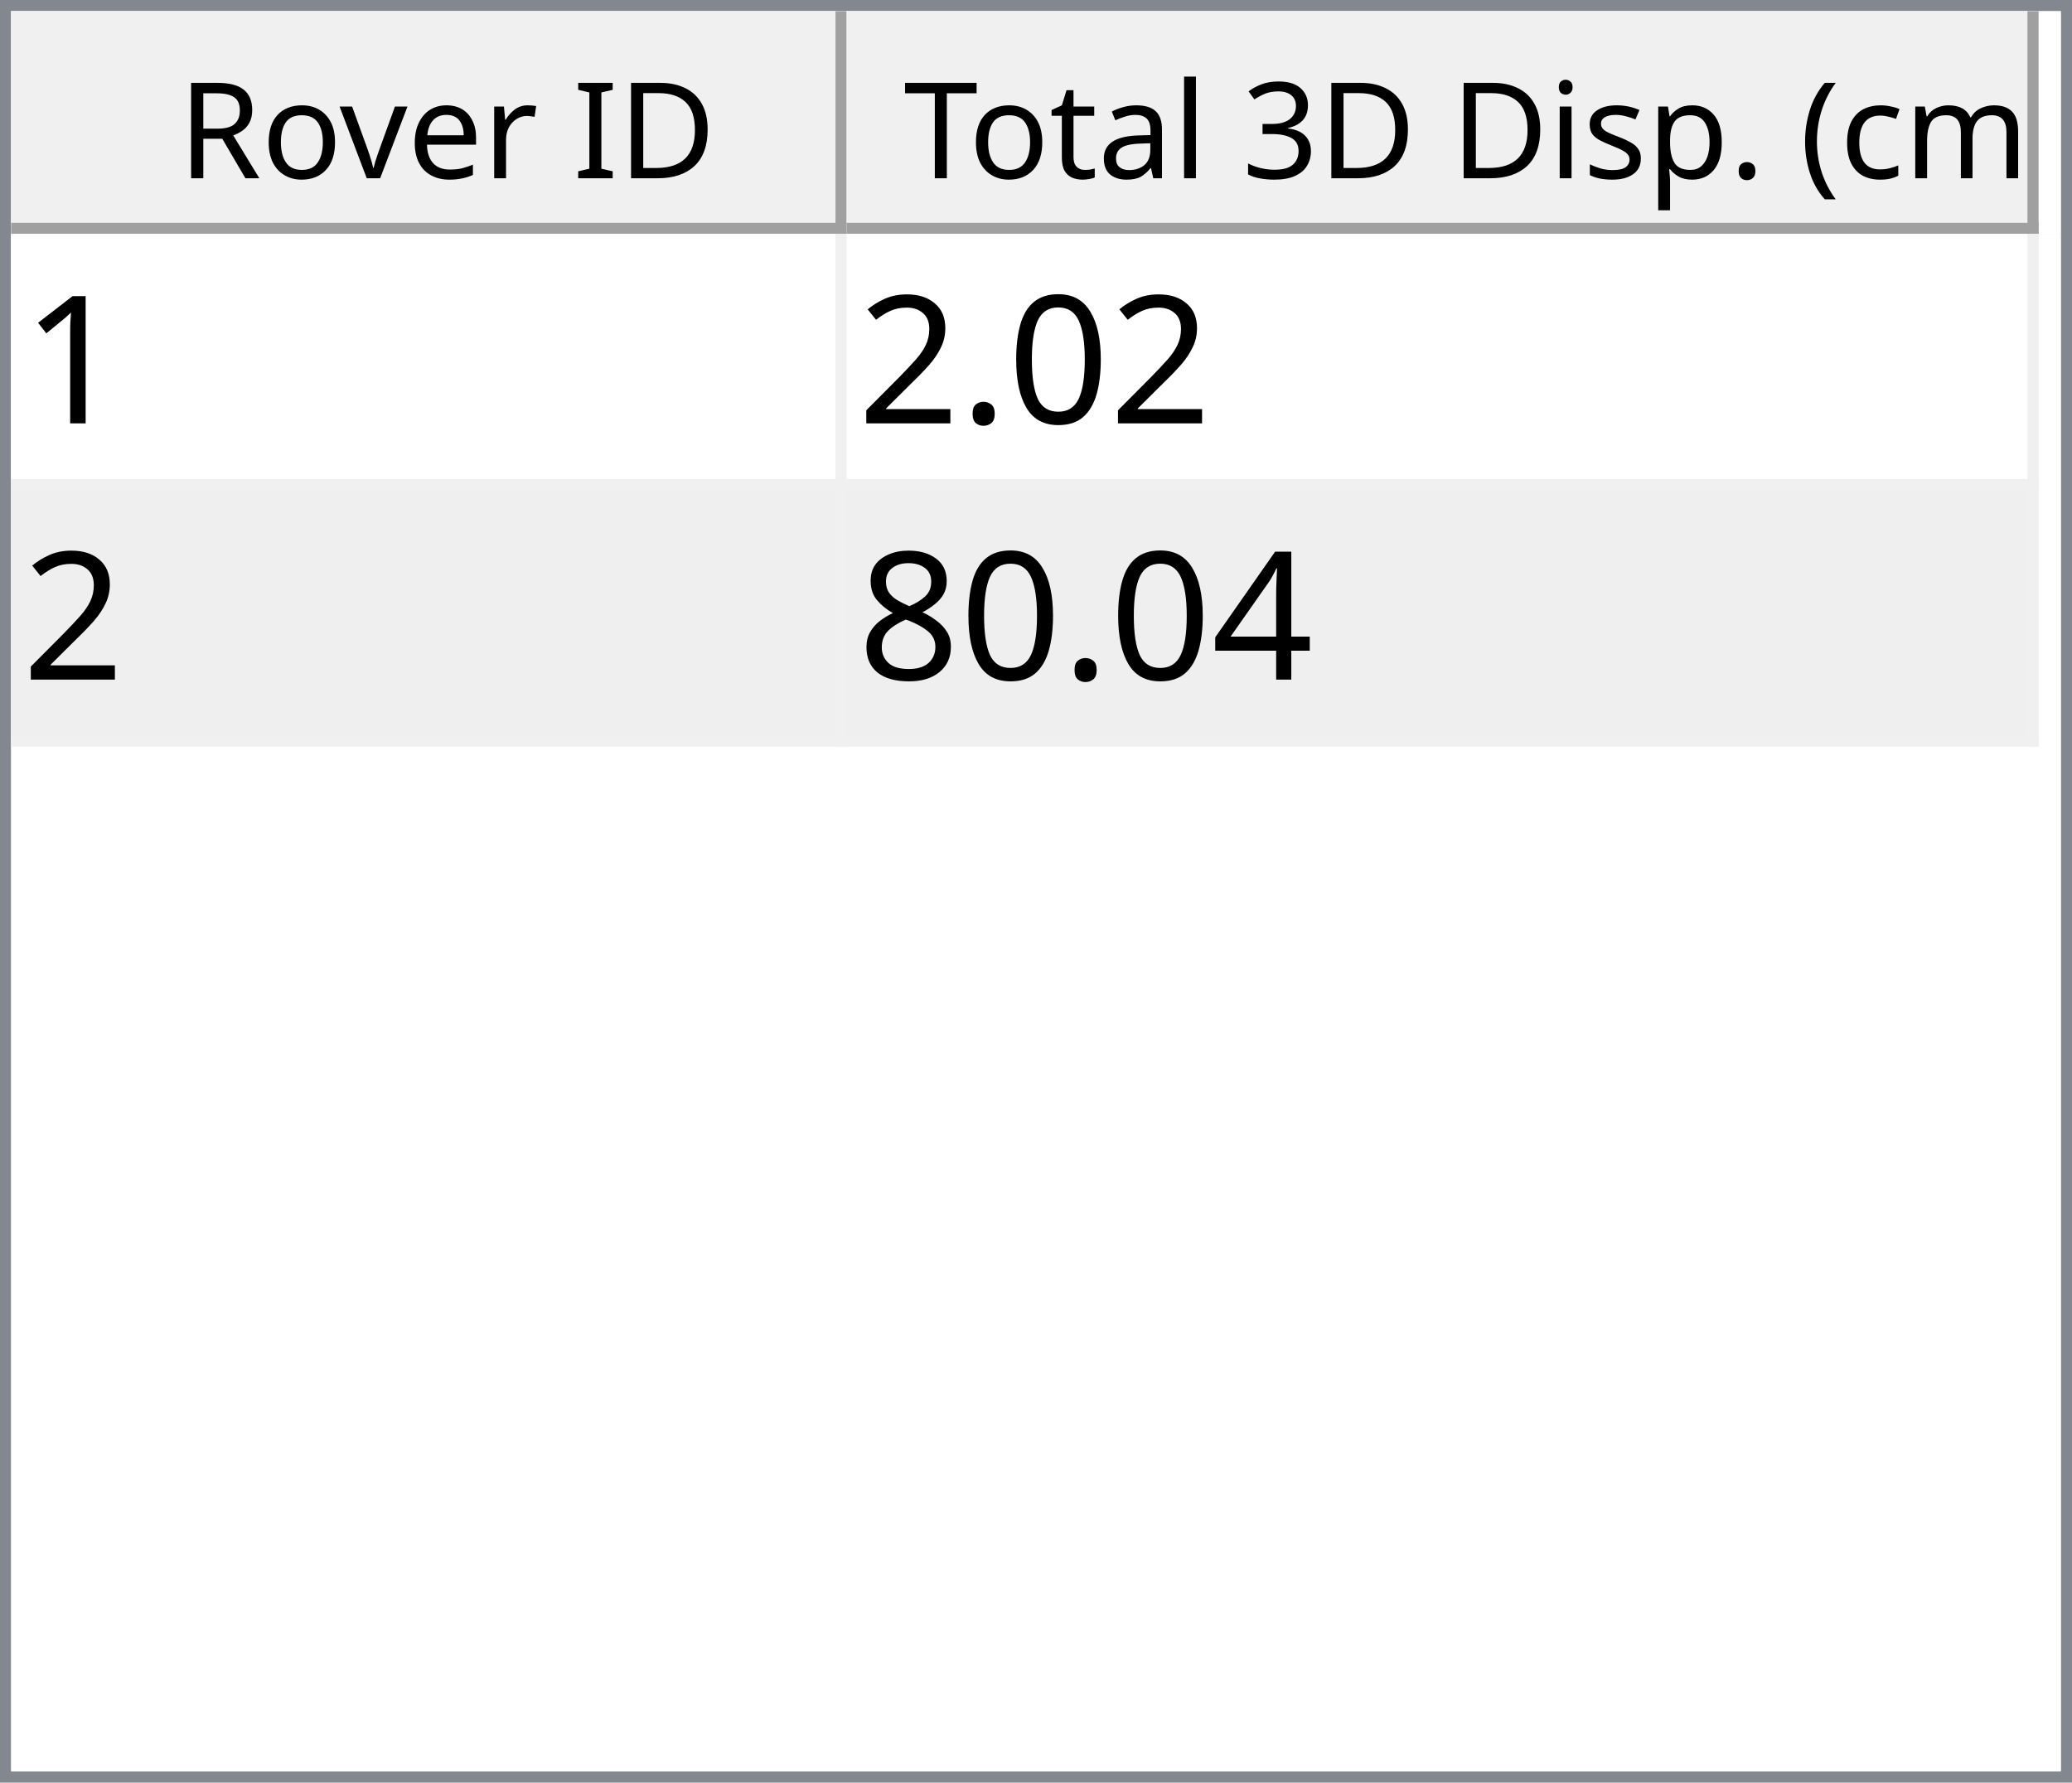
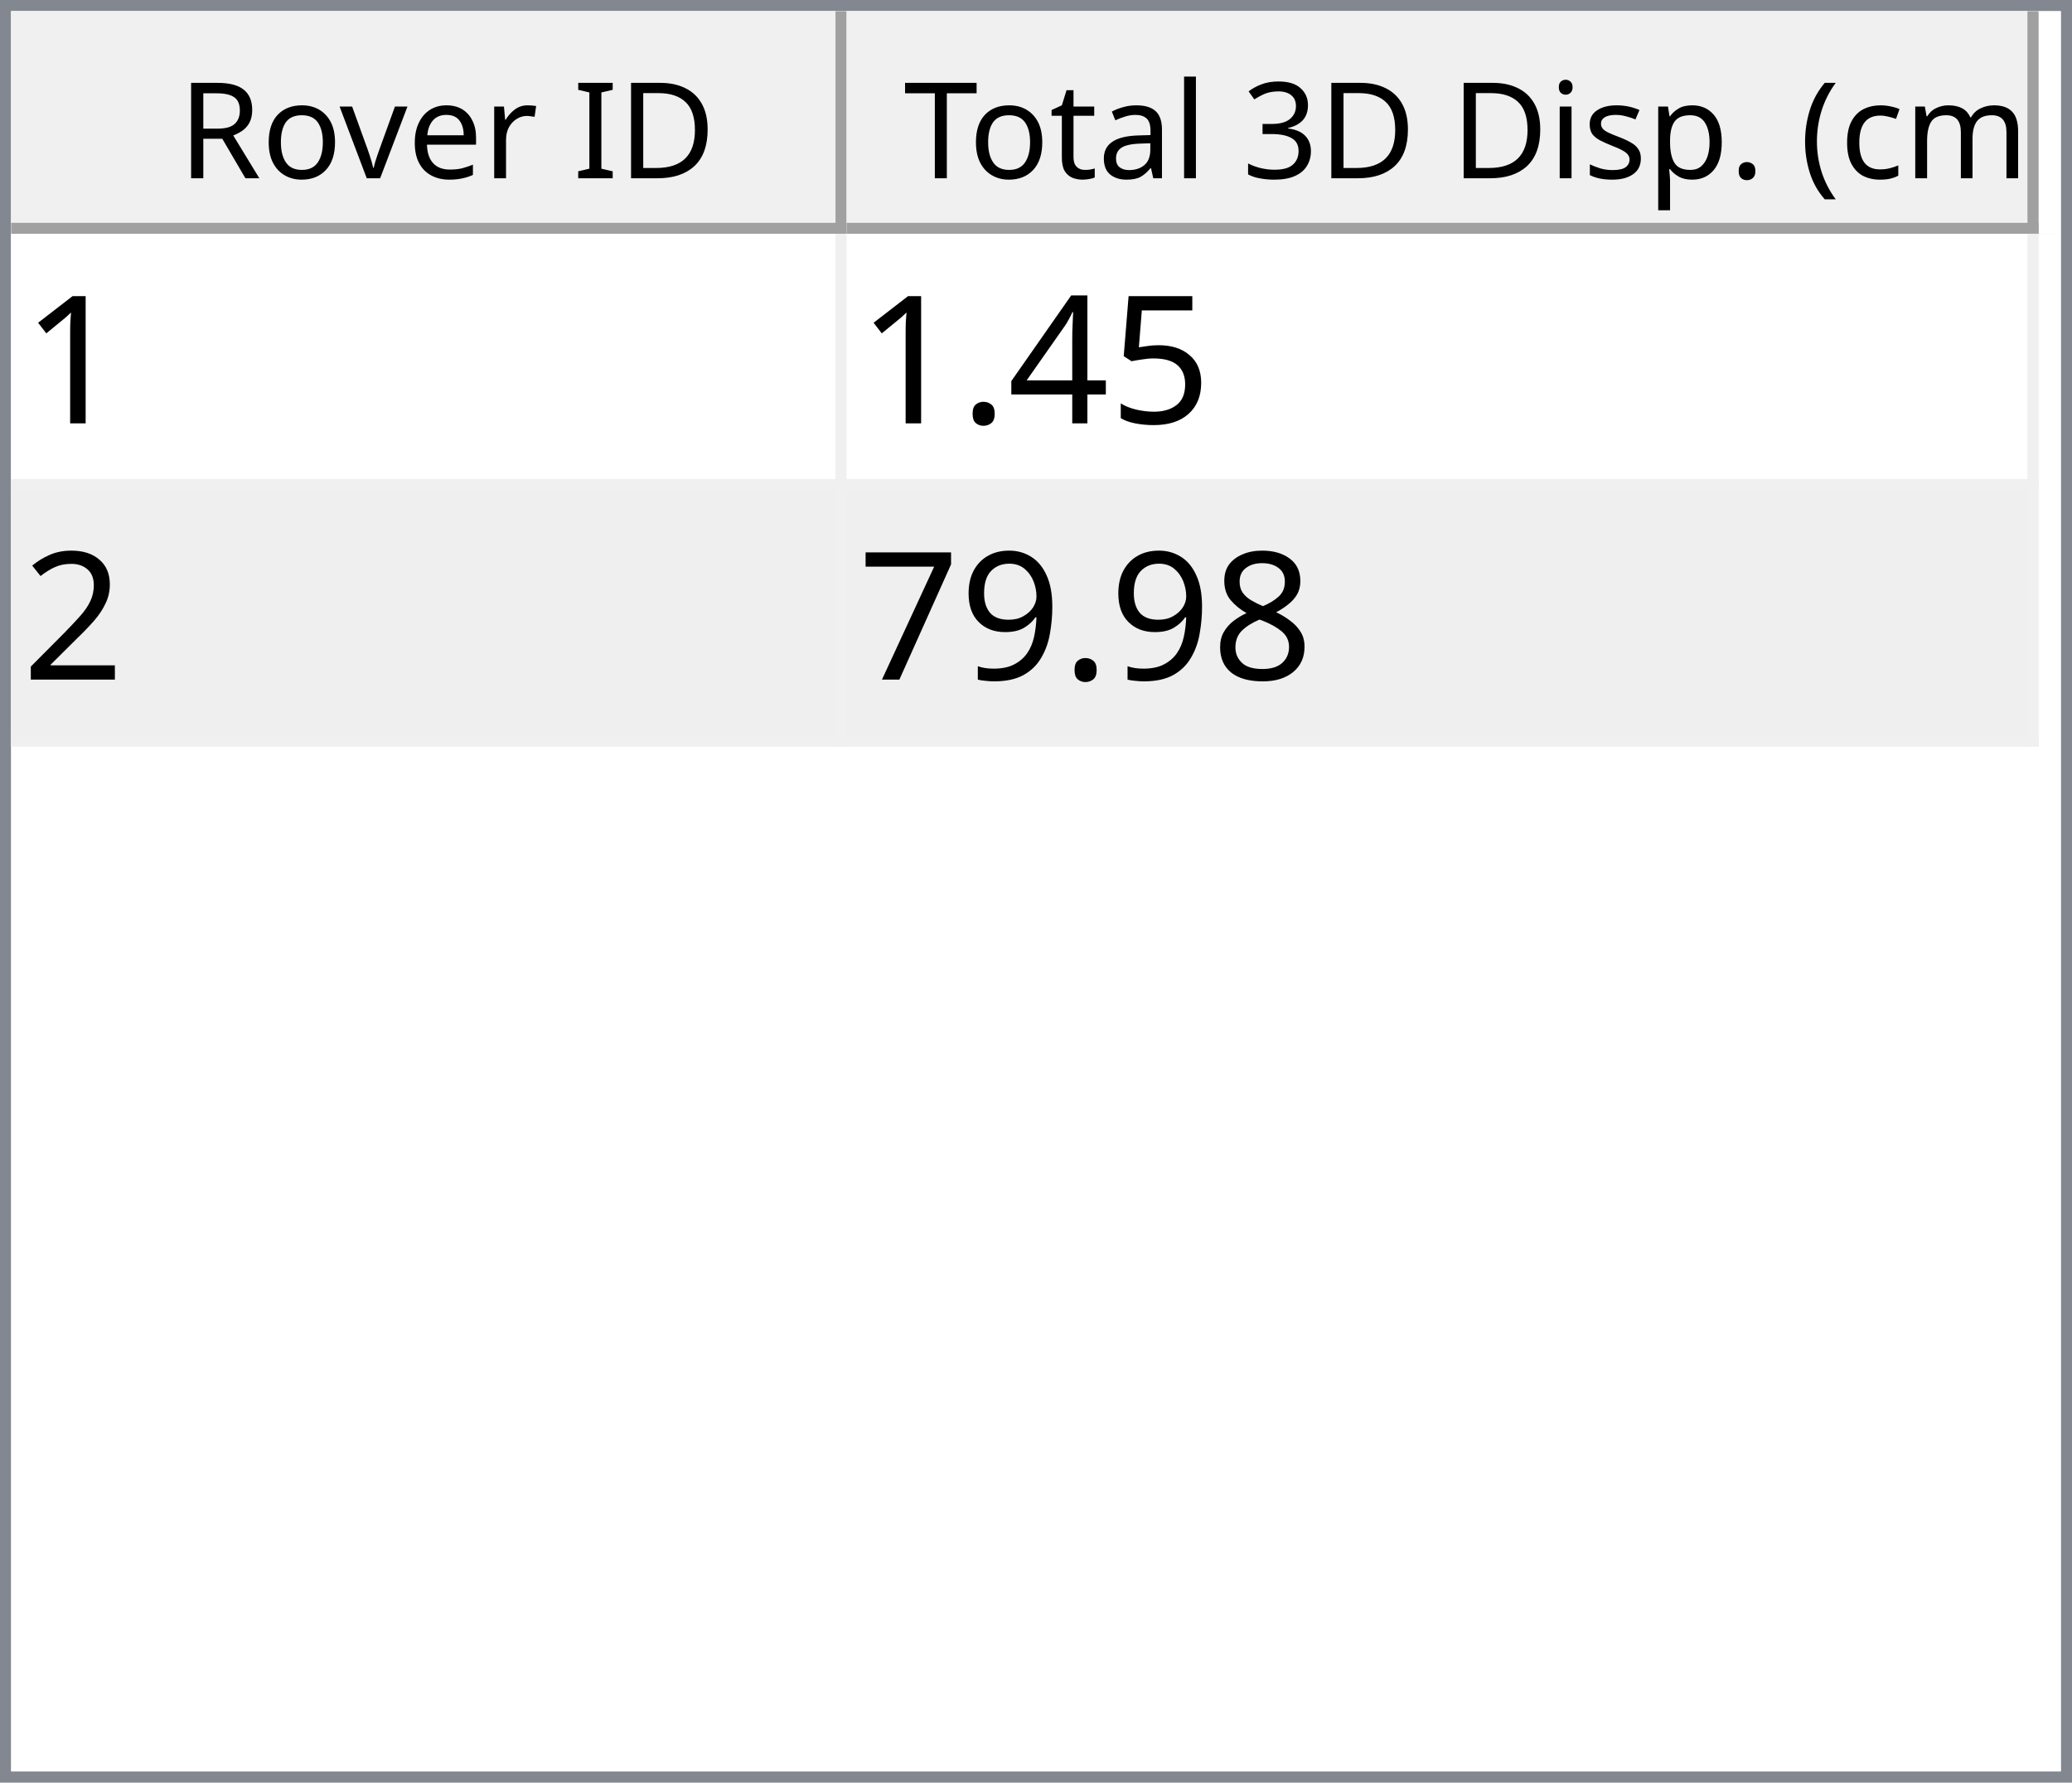
<svg xmlns="http://www.w3.org/2000/svg" style="fill-opacity:1; color-rendering:auto; color-interpolation:auto; text-rendering:auto; stroke:black; stroke-linecap:square; stroke-miterlimit:10; shape-rendering:auto; stroke-opacity:1; fill:black; stroke-dasharray:none; font-weight:normal; stroke-width:1; font-family:'Dialog'; font-style:normal; stroke-linejoin:miter; font-size:12px; stroke-dashoffset:0; image-rendering:auto;" width="186" height="160">
  <defs id="genericDefs" />
  <g>
    <defs id="defs1">
      <clipPath clipPathUnits="userSpaceOnUse" id="clipPath1">
        <path d="M0 0 L186 0 L186 160 L0 160 L0 0 Z" />
      </clipPath>
      <clipPath clipPathUnits="userSpaceOnUse" id="clipPath2">
        <path d="M0 0 L0 160 L186 160 L186 0 Z" />
      </clipPath>
      <clipPath clipPathUnits="userSpaceOnUse" id="clipPath3">
        <path d="M0 0 L0 20 L184 20 L184 0 Z" />
      </clipPath>
      <clipPath clipPathUnits="userSpaceOnUse" id="clipPath4">
        <path d="M0 0 L0 20 L75 20 L75 0 Z" />
      </clipPath>
      <clipPath clipPathUnits="userSpaceOnUse" id="clipPath5">
        <path d="M1 1 L1 19 L74 19 L74 1 Z" />
      </clipPath>
      <clipPath clipPathUnits="userSpaceOnUse" id="clipPath6">
        <path d="M0 0 L0 18 L73 18 L73 0 Z" />
      </clipPath>
      <clipPath clipPathUnits="userSpaceOnUse" id="clipPath7">
        <path d="M-0.5 -0.5 L-0.5 19.5 L74.5 19.5 L74.5 -0.5 Z" />
      </clipPath>
      <clipPath clipPathUnits="userSpaceOnUse" id="clipPath8">
        <path d="M0 0 L0 20 L107 20 L107 0 Z" />
      </clipPath>
      <clipPath clipPathUnits="userSpaceOnUse" id="clipPath9">
        <path d="M1 1 L1 19 L106 19 L106 1 Z" />
      </clipPath>
      <clipPath clipPathUnits="userSpaceOnUse" id="clipPath10">
        <path d="M0 0 L0 18 L105 18 L105 0 Z" />
      </clipPath>
      <clipPath clipPathUnits="userSpaceOnUse" id="clipPath11">
        <path d="M-0.5 -0.5 L-0.5 19.5 L106.5 19.5 L106.5 -0.5 Z" />
      </clipPath>
      <clipPath clipPathUnits="userSpaceOnUse" id="clipPath12">
        <path d="M0 0 L0 138 L184 138 L184 0 Z" />
      </clipPath>
      <clipPath clipPathUnits="userSpaceOnUse" id="clipPath13">
        <path d="M0 0 L0 46 L182 46 L182 0 Z" />
      </clipPath>
      <clipPath clipPathUnits="userSpaceOnUse" id="clipPath14">
        <path d="M-0.5 -0.5 L-0.5 45.5 L181.5 45.5 L181.5 -0.5 Z" />
      </clipPath>
      <clipPath clipPathUnits="userSpaceOnUse" id="clipPath15">
        <path d="M0 0 L0 22 L74 22 L74 0 Z" />
      </clipPath>
      <clipPath clipPathUnits="userSpaceOnUse" id="clipPath16">
        <path d="M0 0 L0 22 L106 22 L106 0 Z" />
      </clipPath>
      <font horiz-adv-x="64.551" id="font1">
        <font-face ascent="107.91" descent="25.098" units-per-em="100" style="font-style:normal; font-family:Segoe UI; font-weight:normal;" />
        <missing-glyph horiz-adv-x="64.551" d="M8.109 0 L8.109 68.266 L56.453 68.266 L56.453 0 L8.109 0 ZM15.328 7.234 L49.219 7.234 L49.219 61.031 L15.328 61.031 L15.328 7.234 Z" />
        <glyph unicode="D" horiz-adv-x="70.117" d="M9.188 0 L9.188 70.016 L28.516 70.016 Q65.531 70.016 65.531 35.891 Q65.531 19.672 55.25 9.836 Q44.969 0 27.734 0 L9.188 0 ZM17.391 62.594 L17.391 7.422 L27.828 7.422 Q41.609 7.422 49.273 14.797 Q56.938 22.172 56.938 35.688 Q56.938 62.594 28.328 62.594 L17.391 62.594 Z" />
        <glyph unicode="I" horiz-adv-x="26.611" d="M17.391 0 L9.188 0 L9.188 70.016 L17.391 70.016 L17.391 0 Z" />
        <glyph unicode=" " horiz-adv-x="27.393" d="" />
        <glyph unicode="r" horiz-adv-x="34.766" d="M34.188 41.891 Q32.078 43.5 28.125 43.5 Q23 43.5 19.555 38.672 Q16.109 33.844 16.109 25.484 L16.109 0 L8.109 0 L8.109 50 L16.109 50 L16.109 39.703 L16.312 39.703 Q18.016 44.969 21.531 47.922 Q25.047 50.875 29.391 50.875 Q32.516 50.875 34.188 50.203 L34.188 41.891 Z" />
        <glyph unicode="e" horiz-adv-x="52.295" d="M48.297 23 L12.984 23 Q13.188 14.656 17.484 10.109 Q21.781 5.562 29.297 5.562 Q37.75 5.562 44.828 11.141 L44.828 3.609 Q38.234 -1.172 27.391 -1.172 Q16.797 -1.172 10.742 5.641 Q4.688 12.453 4.688 24.812 Q4.688 36.469 11.305 43.82 Q17.922 51.172 27.734 51.172 Q37.547 51.172 42.922 44.828 Q48.297 38.484 48.297 27.203 L48.297 23 ZM40.094 29.781 Q40.047 36.719 36.75 40.578 Q33.453 44.438 27.594 44.438 Q21.922 44.438 17.969 40.383 Q14.016 36.328 13.094 29.781 L40.094 29.781 Z" />
        <glyph unicode="v" horiz-adv-x="47.9" d="M47.406 50 L27.484 0 L19.625 0 L0.688 50 L9.469 50 L22.172 13.672 Q23.578 9.672 23.922 6.688 L24.125 6.688 Q24.609 10.453 25.688 13.484 L38.969 50 L47.406 50 Z" />
        <glyph unicode="o" horiz-adv-x="58.594" d="M29 -1.172 Q17.922 -1.172 11.305 5.836 Q4.688 12.844 4.688 24.422 Q4.688 37.016 11.57 44.094 Q18.453 51.172 30.172 51.172 Q41.359 51.172 47.633 44.289 Q53.906 37.406 53.906 25.203 Q53.906 13.234 47.141 6.031 Q40.375 -1.172 29 -1.172 ZM29.594 44.438 Q21.875 44.438 17.383 39.188 Q12.891 33.938 12.891 24.703 Q12.891 15.828 17.43 10.695 Q21.969 5.562 29.594 5.562 Q37.359 5.562 41.531 10.594 Q45.703 15.625 45.703 24.906 Q45.703 34.281 41.531 39.359 Q37.359 44.438 29.594 44.438 Z" />
        <glyph unicode="R" horiz-adv-x="59.814" d="M59.375 0 L49.609 0 L37.891 19.625 Q36.281 22.359 34.766 24.289 Q33.25 26.219 31.664 27.438 Q30.078 28.656 28.25 29.219 Q26.422 29.781 24.125 29.781 L17.391 29.781 L17.391 0 L9.188 0 L9.188 70.016 L30.078 70.016 Q34.672 70.016 38.555 68.867 Q42.438 67.719 45.289 65.375 Q48.141 63.031 49.758 59.547 Q51.375 56.062 51.375 51.375 Q51.375 47.703 50.273 44.656 Q49.172 41.609 47.148 39.211 Q45.125 36.812 42.266 35.133 Q39.406 33.453 35.844 32.516 L35.844 32.328 Q37.594 31.547 38.891 30.547 Q40.188 29.547 41.359 28.18 Q42.531 26.812 43.68 25.078 Q44.828 23.344 46.234 21.047 L59.375 0 ZM17.391 62.594 L17.391 37.203 L28.516 37.203 Q31.594 37.203 34.203 38.133 Q36.812 39.062 38.719 40.797 Q40.625 42.531 41.703 45.047 Q42.781 47.562 42.781 50.688 Q42.781 56.297 39.141 59.445 Q35.5 62.594 28.609 62.594 L17.391 62.594 Z" />
        <glyph unicode=")" horiz-adv-x="30.176" d="M8.297 -15.922 L1.172 -15.922 Q16.406 2.344 16.406 26.812 Q16.406 51.469 1.078 70.016 L8.297 70.016 Q23.531 52.156 23.531 26.703 Q23.531 1.375 8.297 -15.922 Z" />
        <glyph unicode="m" horiz-adv-x="86.133" d="M79.109 0 L71.094 0 L71.094 28.719 Q71.094 37.016 68.531 40.727 Q65.969 44.438 59.906 44.438 Q54.781 44.438 51.195 39.75 Q47.609 35.062 47.609 28.516 L47.609 0 L39.594 0 L39.594 29.688 Q39.594 44.438 28.219 44.438 Q22.953 44.438 19.531 40.016 Q16.109 35.594 16.109 28.516 L16.109 0 L8.109 0 L8.109 50 L16.109 50 L16.109 42.094 L16.312 42.094 Q21.625 51.172 31.844 51.172 Q36.969 51.172 40.773 48.312 Q44.578 45.453 46 40.828 Q51.562 51.172 62.594 51.172 Q79.109 51.172 79.109 30.812 L79.109 0 Z" />
        <glyph unicode="c" horiz-adv-x="46.191" d="M42.188 2.297 Q36.422 -1.172 28.516 -1.172 Q17.828 -1.172 11.258 5.789 Q4.688 12.75 4.688 23.828 Q4.688 36.188 11.766 43.68 Q18.844 51.172 30.672 51.172 Q37.25 51.172 42.281 48.734 L42.281 40.531 Q36.719 44.438 30.375 44.438 Q22.703 44.438 17.797 38.945 Q12.891 33.453 12.891 24.516 Q12.891 15.719 17.508 10.641 Q22.125 5.562 29.891 5.562 Q36.422 5.562 42.188 9.906 L42.188 2.297 Z" />
        <glyph unicode="(" horiz-adv-x="30.176" d="M29.109 -15.922 L21.969 -15.922 Q6.844 1.375 6.844 26.703 Q6.844 52.156 21.969 70.016 L29.203 70.016 Q13.875 51.469 13.875 26.812 Q13.875 2.344 29.109 -15.922 Z" />
        <glyph unicode="." horiz-adv-x="21.68" d="M10.891 -1.078 Q8.641 -1.078 7.055 0.539 Q5.469 2.156 5.469 4.391 Q5.469 6.641 7.055 8.273 Q8.641 9.906 10.891 9.906 Q13.188 9.906 14.797 8.273 Q16.406 6.641 16.406 4.391 Q16.406 2.156 14.797 0.539 Q13.188 -1.078 10.891 -1.078 Z" />
        <glyph unicode="p" horiz-adv-x="58.789" d="M16.312 7.234 L16.109 7.234 L16.109 -23 L8.109 -23 L8.109 50 L16.109 50 L16.109 41.219 L16.312 41.219 Q22.219 51.172 33.594 51.172 Q43.266 51.172 48.688 44.461 Q54.109 37.75 54.109 26.469 Q54.109 13.922 48 6.375 Q41.891 -1.172 31.297 -1.172 Q21.578 -1.172 16.312 7.234 ZM16.109 27.391 L16.109 20.406 Q16.109 14.203 20.141 9.883 Q24.172 5.562 30.375 5.562 Q37.641 5.562 41.773 11.133 Q45.906 16.703 45.906 26.609 Q45.906 34.969 42.047 39.703 Q38.188 44.438 31.594 44.438 Q24.609 44.438 20.359 39.578 Q16.109 34.719 16.109 27.391 Z" />
        <glyph unicode="s" horiz-adv-x="42.432" d="M5.078 1.812 L5.078 10.406 Q11.625 5.562 19.484 5.562 Q30.031 5.562 30.031 12.594 Q30.031 14.594 29.125 15.992 Q28.219 17.391 26.68 18.461 Q25.141 19.531 23.07 20.383 Q21 21.234 18.609 22.172 Q15.281 23.484 12.766 24.828 Q10.25 26.172 8.57 27.859 Q6.891 29.547 6.031 31.695 Q5.172 33.844 5.172 36.719 Q5.172 40.234 6.789 42.945 Q8.406 45.656 11.086 47.484 Q13.766 49.312 17.211 50.242 Q20.656 51.172 24.312 51.172 Q30.812 51.172 35.938 48.922 L35.938 40.828 Q30.422 44.438 23.25 44.438 Q21 44.438 19.195 43.922 Q17.391 43.406 16.094 42.477 Q14.797 41.547 14.086 40.258 Q13.375 38.969 13.375 37.406 Q13.375 35.453 14.086 34.133 Q14.797 32.812 16.164 31.789 Q17.531 30.766 19.484 29.938 Q21.438 29.109 23.922 28.125 Q27.25 26.859 29.883 25.516 Q32.516 24.172 34.375 22.484 Q36.234 20.797 37.234 18.602 Q38.234 16.406 38.234 13.375 Q38.234 9.672 36.602 6.938 Q34.969 4.203 32.234 2.398 Q29.5 0.594 25.93 -0.289 Q22.359 -1.172 18.453 -1.172 Q10.75 -1.172 5.078 1.812 Z" />
        <glyph unicode="i" horiz-adv-x="24.219" d="M12.203 62.703 Q10.062 62.703 8.547 64.164 Q7.031 65.625 7.031 67.875 Q7.031 70.125 8.547 71.609 Q10.062 73.094 12.203 73.094 Q14.406 73.094 15.945 71.609 Q17.484 70.125 17.484 67.875 Q17.484 65.719 15.945 64.211 Q14.406 62.703 12.203 62.703 ZM16.109 0 L8.109 0 L8.109 50 L16.109 50 L16.109 0 Z" />
        <glyph unicode="3" horiz-adv-x="53.906" d="M46.531 19.828 Q46.531 15.094 44.75 11.211 Q42.969 7.328 39.719 4.57 Q36.469 1.812 31.93 0.297 Q27.391 -1.219 21.922 -1.219 Q11.922 -1.219 6 2.594 L6 11.188 Q13.094 5.609 22.219 5.609 Q25.875 5.609 28.828 6.539 Q31.781 7.469 33.906 9.227 Q36.031 10.984 37.18 13.477 Q38.328 15.969 38.328 19.094 Q38.328 32.812 18.797 32.812 L12.984 32.812 L12.984 39.594 L18.5 39.594 Q35.797 39.594 35.797 52.484 Q35.797 64.406 22.609 64.406 Q15.188 64.406 8.688 59.422 L8.688 67.188 Q15.375 71.188 24.609 71.188 Q29 71.188 32.57 69.969 Q36.141 68.75 38.68 66.555 Q41.219 64.359 42.609 61.281 Q44 58.203 44 54.5 Q44 40.672 30.031 36.719 L30.031 36.531 Q33.594 36.141 36.625 34.797 Q39.656 33.453 41.852 31.305 Q44.047 29.156 45.289 26.25 Q46.531 23.344 46.531 19.828 Z" />
        <glyph unicode="l" horiz-adv-x="24.219" d="M16.109 0 L8.109 0 L8.109 74.031 L16.109 74.031 L16.109 0 Z" />
        <glyph unicode="a" horiz-adv-x="50.879" d="M43.891 0 L35.891 0 L35.891 7.812 L35.688 7.812 Q30.469 -1.172 20.312 -1.172 Q12.844 -1.172 8.617 2.781 Q4.391 6.734 4.391 13.281 Q4.391 27.297 20.906 29.594 L35.891 31.688 Q35.891 44.438 25.594 44.438 Q16.547 44.438 9.281 38.281 L9.281 46.484 Q16.656 51.172 26.266 51.172 Q43.891 51.172 43.891 32.516 L43.891 0 ZM35.891 25.297 L23.828 23.641 Q18.266 22.859 15.43 20.875 Q12.594 18.891 12.594 13.875 Q12.594 10.203 15.211 7.883 Q17.828 5.562 22.172 5.562 Q28.125 5.562 32.008 9.742 Q35.891 13.922 35.891 20.312 L35.891 25.297 Z" />
        <glyph unicode="t" horiz-adv-x="33.887" d="M31.297 0.484 Q28.469 -1.078 23.828 -1.078 Q10.688 -1.078 10.688 13.578 L10.688 43.172 L2.094 43.172 L2.094 50 L10.688 50 L10.688 62.203 L18.703 64.797 L18.703 50 L31.297 50 L31.297 43.172 L18.703 43.172 L18.703 14.984 Q18.703 9.969 20.414 7.82 Q22.125 5.672 26.078 5.672 Q29.109 5.672 31.297 7.328 L31.297 0.484 Z" />
        <glyph unicode="T" horiz-adv-x="52.393" d="M50.594 62.594 L30.375 62.594 L30.375 0 L22.172 0 L22.172 62.594 L2 62.594 L2 70.016 L50.594 70.016 L50.594 62.594 Z" />
      </font>
      <font horiz-adv-x="75.0" id="font2">
        <font-face ascent="100.537" descent="21.973" units-per-em="100" style="font-style:normal; font-family:sans-serif; font-weight:normal;" />
        <missing-glyph horiz-adv-x="75.0" d="M12.5 0 L12.5 62.5 L62.5 62.5 L62.5 0 L12.5 0 ZM14.062 1.562 L60.938 1.562 L60.938 60.938 L14.062 60.938 L14.062 1.562 Z" />
        <glyph unicode="1" horiz-adv-x="55.615" d="M37.25 0 L28.469 0 L28.469 56 Q25.297 52.984 20.141 49.953 Q14.984 46.922 10.891 45.406 L10.891 53.906 Q18.266 57.375 23.781 62.305 Q29.297 67.234 31.594 71.875 L37.25 71.875 L37.25 0 Z" />
-         <glyph unicode="0" horiz-adv-x="55.615" d="M4.156 35.297 Q4.156 48 6.766 55.742 Q9.375 63.484 14.523 67.68 Q19.672 71.875 27.484 71.875 Q33.25 71.875 37.594 69.555 Q41.938 67.234 44.773 62.867 Q47.609 58.5 49.219 52.227 Q50.828 45.953 50.828 35.297 Q50.828 22.703 48.242 14.969 Q45.656 7.234 40.508 3.008 Q35.359 -1.219 27.484 -1.219 Q17.141 -1.219 11.234 6.203 Q4.156 15.141 4.156 35.297 ZM13.188 35.297 Q13.188 17.672 17.312 11.836 Q21.438 6 27.484 6 Q33.547 6 37.672 11.859 Q41.797 17.719 41.797 35.297 Q41.797 52.984 37.672 58.789 Q33.547 64.594 27.391 64.594 Q21.344 64.594 17.719 59.469 Q13.188 52.938 13.188 35.297 Z" />
+         <glyph unicode="5" horiz-adv-x="55.615" d="M4.156 18.75 L13.375 19.531 Q14.406 12.797 18.141 9.398 Q21.875 6 27.156 6 Q33.5 6 37.891 10.789 Q42.281 15.578 42.281 23.484 Q42.281 31 38.062 35.352 Q33.844 39.703 27 39.703 Q22.75 39.703 19.336 37.773 Q15.922 35.844 13.969 32.766 L5.719 33.844 L12.641 70.609 L48.25 70.609 L48.25 62.203 L19.672 62.203 L15.828 42.969 Q22.266 47.469 29.344 47.469 Q38.719 47.469 45.164 40.969 Q51.609 34.469 51.609 24.266 Q51.609 14.547 45.953 7.469 Q39.062 -1.219 27.156 -1.219 Q17.391 -1.219 11.211 4.25 Q5.031 9.719 4.156 18.75 Z" />
+         <glyph unicode="4" horiz-adv-x="55.615" d="M32.328 0 L32.328 17.141 L1.266 17.141 L1.266 25.203 L33.938 71.578 L41.109 71.578 L41.109 25.203 L50.781 25.203 L50.781 17.141 L41.109 17.141 L41.109 0 L32.328 0 ZM32.328 25.203 L32.328 57.469 L9.906 25.203 L32.328 25.203 Z" />
        <glyph unicode="." horiz-adv-x="27.783" d="M9.078 0 L9.078 10.016 L19.094 10.016 L19.094 0 L9.078 0 Z" />
        <glyph unicode="2" horiz-adv-x="55.615" d="M50.344 8.453 L50.344 0 L3.031 0 Q2.938 3.172 4.047 6.109 Q5.859 10.938 9.836 15.625 Q13.812 20.312 21.344 26.469 Q33.016 36.031 37.117 41.625 Q41.219 47.219 41.219 52.203 Q41.219 57.422 37.477 61.008 Q33.734 64.594 27.734 64.594 Q21.391 64.594 17.578 60.789 Q13.766 56.984 13.719 50.25 L4.688 51.172 Q5.609 61.281 11.664 66.578 Q17.719 71.875 27.938 71.875 Q38.234 71.875 44.242 66.164 Q50.25 60.453 50.25 52 Q50.25 47.703 48.492 43.555 Q46.734 39.406 42.656 34.812 Q38.578 30.219 29.109 22.219 Q21.188 15.578 18.945 13.211 Q16.703 10.844 15.234 8.453 L50.344 8.453 Z" />
-         <glyph unicode="4" horiz-adv-x="55.615" d="M32.328 0 L32.328 17.141 L1.266 17.141 L1.266 25.203 L33.938 71.578 L41.109 71.578 L41.109 25.203 L50.781 25.203 L50.781 17.141 L41.109 17.141 L41.109 0 L32.328 0 ZM32.328 25.203 L32.328 57.469 L9.906 25.203 L32.328 25.203 Z" />
        <glyph unicode="8" horiz-adv-x="55.615" d="M17.672 38.812 Q12.203 40.828 9.57 44.539 Q6.938 48.25 6.938 53.422 Q6.938 61.234 12.555 66.555 Q18.172 71.875 27.484 71.875 Q36.859 71.875 42.578 66.43 Q48.297 60.984 48.297 53.172 Q48.297 48.188 45.68 44.508 Q43.062 40.828 37.75 38.812 Q44.344 36.672 47.781 31.883 Q51.219 27.094 51.219 20.453 Q51.219 11.281 44.727 5.031 Q38.234 -1.219 27.641 -1.219 Q17.047 -1.219 10.547 5.055 Q4.047 11.328 4.047 20.703 Q4.047 27.688 7.594 32.398 Q11.141 37.109 17.672 38.812 ZM15.922 53.719 Q15.922 48.641 19.195 45.414 Q22.469 42.188 27.688 42.188 Q32.766 42.188 36.016 45.383 Q39.266 48.578 39.266 53.219 Q39.266 58.062 35.914 61.359 Q32.562 64.656 27.594 64.656 Q22.562 64.656 19.242 61.43 Q15.922 58.203 15.922 53.719 ZM13.094 20.656 Q13.094 16.891 14.875 13.375 Q16.656 9.859 20.172 7.93 Q23.688 6 27.734 6 Q34.031 6 38.133 10.055 Q42.234 14.109 42.234 20.359 Q42.234 26.703 38.016 30.859 Q33.797 35.016 27.438 35.016 Q21.234 35.016 17.164 30.914 Q13.094 26.812 13.094 20.656 Z" />
+         <glyph unicode="9" horiz-adv-x="55.615" d="M5.469 16.547 L13.922 17.328 Q14.984 11.375 18.016 8.688 Q21.047 6 25.781 6 Q29.828 6 32.883 7.859 Q35.938 9.719 37.891 12.82 Q39.844 15.922 41.164 21.195 Q42.484 26.469 42.484 31.938 Q42.484 32.516 42.438 33.688 Q39.797 29.5 35.234 26.883 Q30.672 24.266 25.344 24.266 Q16.453 24.266 10.305 30.711 Q4.156 37.156 4.156 47.703 Q4.156 58.594 10.578 65.234 Q17 71.875 26.656 71.875 Q33.641 71.875 39.43 68.117 Q45.219 64.359 48.219 57.398 Q51.219 50.438 51.219 37.25 Q51.219 23.531 48.242 15.406 Q45.266 7.281 39.383 3.031 Q33.5 -1.219 25.594 -1.219 Q17.188 -1.219 11.867 3.445 Q6.547 8.109 5.469 16.547 ZM41.453 48.141 Q41.453 55.719 37.43 60.156 Q33.406 64.594 27.734 64.594 Q21.875 64.594 17.531 59.812 Q13.188 55.031 13.188 47.406 Q13.188 40.578 17.312 36.305 Q21.438 32.031 27.484 32.031 Q33.594 32.031 37.523 36.305 Q41.453 40.578 41.453 48.141 Z" />
+         <glyph unicode="7" horiz-adv-x="55.615" d="M4.734 62.203 L4.734 70.656 L51.078 70.656 L51.078 63.812 Q44.234 56.547 37.523 44.484 Q30.812 32.422 27.156 19.672 Q24.516 10.688 23.781 0 L14.75 0 Q14.891 8.453 18.062 20.414 Q21.234 32.375 27.172 43.484 Q33.109 54.594 39.797 62.203 L4.734 62.203 Z" />
      </font>
    </defs>
    <g style="fill:white; stroke:white;">
      <rect x="0" y="0" width="186" style="clip-path:url(#clipPath1); stroke:none;" height="160" />
    </g>
    <g style="fill:white; text-rendering:optimizeSpeed; color-rendering:optimizeSpeed; image-rendering:optimizeSpeed; shape-rendering:crispEdges; stroke:white; color-interpolation:sRGB;">
      <rect x="0" width="186" height="160" y="0" style="stroke:none;" />
      <path style="stroke:none;" d="M0 160 L186 160 L186 0 L0 0 Z" />
    </g>
    <g style="fill:rgb(240,240,240); font-family:'Segoe UI'; stroke:rgb(240,240,240);">
      <rect x="0" y="0" width="186" style="clip-path:url(#clipPath2); stroke:none;" height="160" />
    </g>
    <g style="fill:rgb(130,135,144); font-family:'Segoe UI'; stroke:rgb(130,135,144);">
      <path d="M0 0 L186 0 L186 160 L0 160 L0 0 ZM1 1 L185 1 L185 159 L1 159 L1 1 Z" style="fill-rule:evenodd; clip-path:url(#clipPath2); stroke:none;" />
    </g>
    <g style="fill:white; font-family:'Segoe UI'; stroke:white;" transform="translate(1,1)">
      <rect x="0" y="0" width="184" style="clip-path:url(#clipPath3); stroke:none;" height="20" />
    </g>
    <g style="fill:rgb(240,240,240); font-family:'Segoe UI'; stroke:rgb(240,240,240);" transform="translate(1,1)">
      <rect x="0" y="0" width="75" style="clip-path:url(#clipPath4); stroke:none;" height="20" />
    </g>
    <g style="font-family:'Segoe UI';" transform="translate(2,2)">
      <text x="14" xml:space="preserve" y="14" style="clip-path:url(#clipPath6); stroke:none;">Rover ID</text>
    </g>
    <g style="fill:rgb(160,160,160); font-family:'Segoe UI'; stroke:rgb(160,160,160); stroke-linejoin:bevel;" transform="translate(1.5,1.5)">
      <line x1="74" x2="74" y1="0" style="fill:none; clip-path:url(#clipPath7);" y2="19" />
    </g>
    <g style="fill:rgb(160,160,160); font-family:'Segoe UI'; stroke:rgb(160,160,160); stroke-linejoin:bevel;" transform="matrix(1,0,0,1,1,1) translate(0.5,0.5)">
      <line x1="0" x2="74" y1="19" style="fill:none; clip-path:url(#clipPath7);" y2="19" />
    </g>
    <g style="fill:rgb(240,240,240); font-family:'Segoe UI'; stroke:rgb(240,240,240);" transform="translate(76,1)">
      <rect x="0" y="0" width="107" style="clip-path:url(#clipPath8); stroke:none;" height="20" />
    </g>
    <g style="font-family:'Segoe UI';" transform="translate(77,2)">
      <text x="1" xml:space="preserve" y="14" style="clip-path:url(#clipPath10); stroke:none;"> Total 3D Disp. (cm)</text>
    </g>
    <g style="fill:rgb(160,160,160); font-family:'Segoe UI'; stroke:rgb(160,160,160); stroke-linejoin:bevel;" transform="translate(76.5,1.5)">
      <line x1="106" x2="106" y1="0" style="fill:none; clip-path:url(#clipPath11);" y2="19" />
    </g>
    <g style="fill:rgb(160,160,160); font-family:'Segoe UI'; stroke:rgb(160,160,160); stroke-linejoin:bevel;" transform="matrix(1,0,0,1,76,1) translate(0.5,0.5)">
      <line x1="0" x2="106" y1="19" style="fill:none; clip-path:url(#clipPath11);" y2="19" />
    </g>
    <g style="fill:white; font-family:'Segoe UI'; stroke:white;" transform="translate(1,21)">
      <rect x="0" y="0" width="184" style="clip-path:url(#clipPath12); stroke:none;" height="138" />
    </g>
    <g style="fill:rgb(240,240,240); font-size:16px; font-family:sans-serif; stroke:rgb(240,240,240);" transform="translate(1,21)">
      <rect x="0" y="0" width="182" style="clip-path:url(#clipPath13); stroke:none;" height="46" />
      <line transform="translate(0.5,0.5)" x1="0" x2="181" y1="22" style="clip-path:url(#clipPath14); fill:none; stroke-linejoin:bevel;" y2="22" />
    </g>
    <g transform="matrix(1,0,0,1,1,21) translate(0.5,0.5)" style="fill:rgb(240,240,240); font-size:16px; font-family:sans-serif; stroke:rgb(240,240,240); stroke-linejoin:bevel;">
      <line x1="0" x2="181" y1="45" style="fill:none; clip-path:url(#clipPath14);" y2="45" />
    </g>
    <g transform="matrix(1,0,0,1,1,21) translate(0.5,0.5)" style="fill:rgb(240,240,240); font-size:16px; font-family:sans-serif; stroke:rgb(240,240,240); stroke-linejoin:bevel;">
      <line x1="74" x2="74" y1="0" style="fill:none; clip-path:url(#clipPath14);" y2="45" />
    </g>
    <g transform="matrix(1,0,0,1,1,21) translate(0.5,0.5)" style="fill:rgb(240,240,240); font-size:16px; font-family:sans-serif; stroke:rgb(240,240,240); stroke-linejoin:bevel;">
      <line x1="181" x2="181" y1="0" style="fill:none; clip-path:url(#clipPath14);" y2="45" />
    </g>
    <g style="fill:white; font-size:16px; font-family:sans-serif; stroke:white;" transform="matrix(1,0,0,1,1,21)">
      <rect x="0" y="0" width="74" style="clip-path:url(#clipPath15); stroke:none;" height="22" />
      <text x="1" y="17" style="fill:black; clip-path:url(#clipPath15); stroke:none;" xml:space="preserve">1</text>
    </g>
    <g style="fill:white; font-size:16px; font-family:sans-serif; stroke:white;" transform="matrix(1,0,0,1,1,21) translate(75,0)">
      <rect x="0" y="0" width="106" style="clip-path:url(#clipPath16); stroke:none;" height="22" />
-       <text x="1" y="17" style="fill:black; clip-path:url(#clipPath16); stroke:none;" xml:space="preserve">2.02</text>
+       <text x="1" y="17" style="fill:black; clip-path:url(#clipPath16); stroke:none;" xml:space="preserve">1.45</text>
    </g>
    <g style="fill:rgb(239,239,239); font-size:16px; font-family:sans-serif; stroke:rgb(239,239,239);" transform="matrix(1,0,0,1,1,21) translate(0,23)">
      <rect x="0" y="0" width="74" style="clip-path:url(#clipPath15); stroke:none;" height="22" />
      <text x="1" y="17" style="fill:black; clip-path:url(#clipPath15); stroke:none;" xml:space="preserve">2</text>
    </g>
    <g style="fill:rgb(239,239,239); font-size:16px; font-family:sans-serif; stroke:rgb(239,239,239);" transform="matrix(1,0,0,1,1,21) translate(75,23)">
      <rect x="0" y="0" width="106" style="clip-path:url(#clipPath16); stroke:none;" height="22" />
-       <text x="1" y="17" style="fill:black; clip-path:url(#clipPath16); stroke:none;" xml:space="preserve">80.04</text>
+       <text x="1" y="17" style="fill:black; clip-path:url(#clipPath16); stroke:none;" xml:space="preserve">79.98</text>
    </g>
  </g>
</svg>
